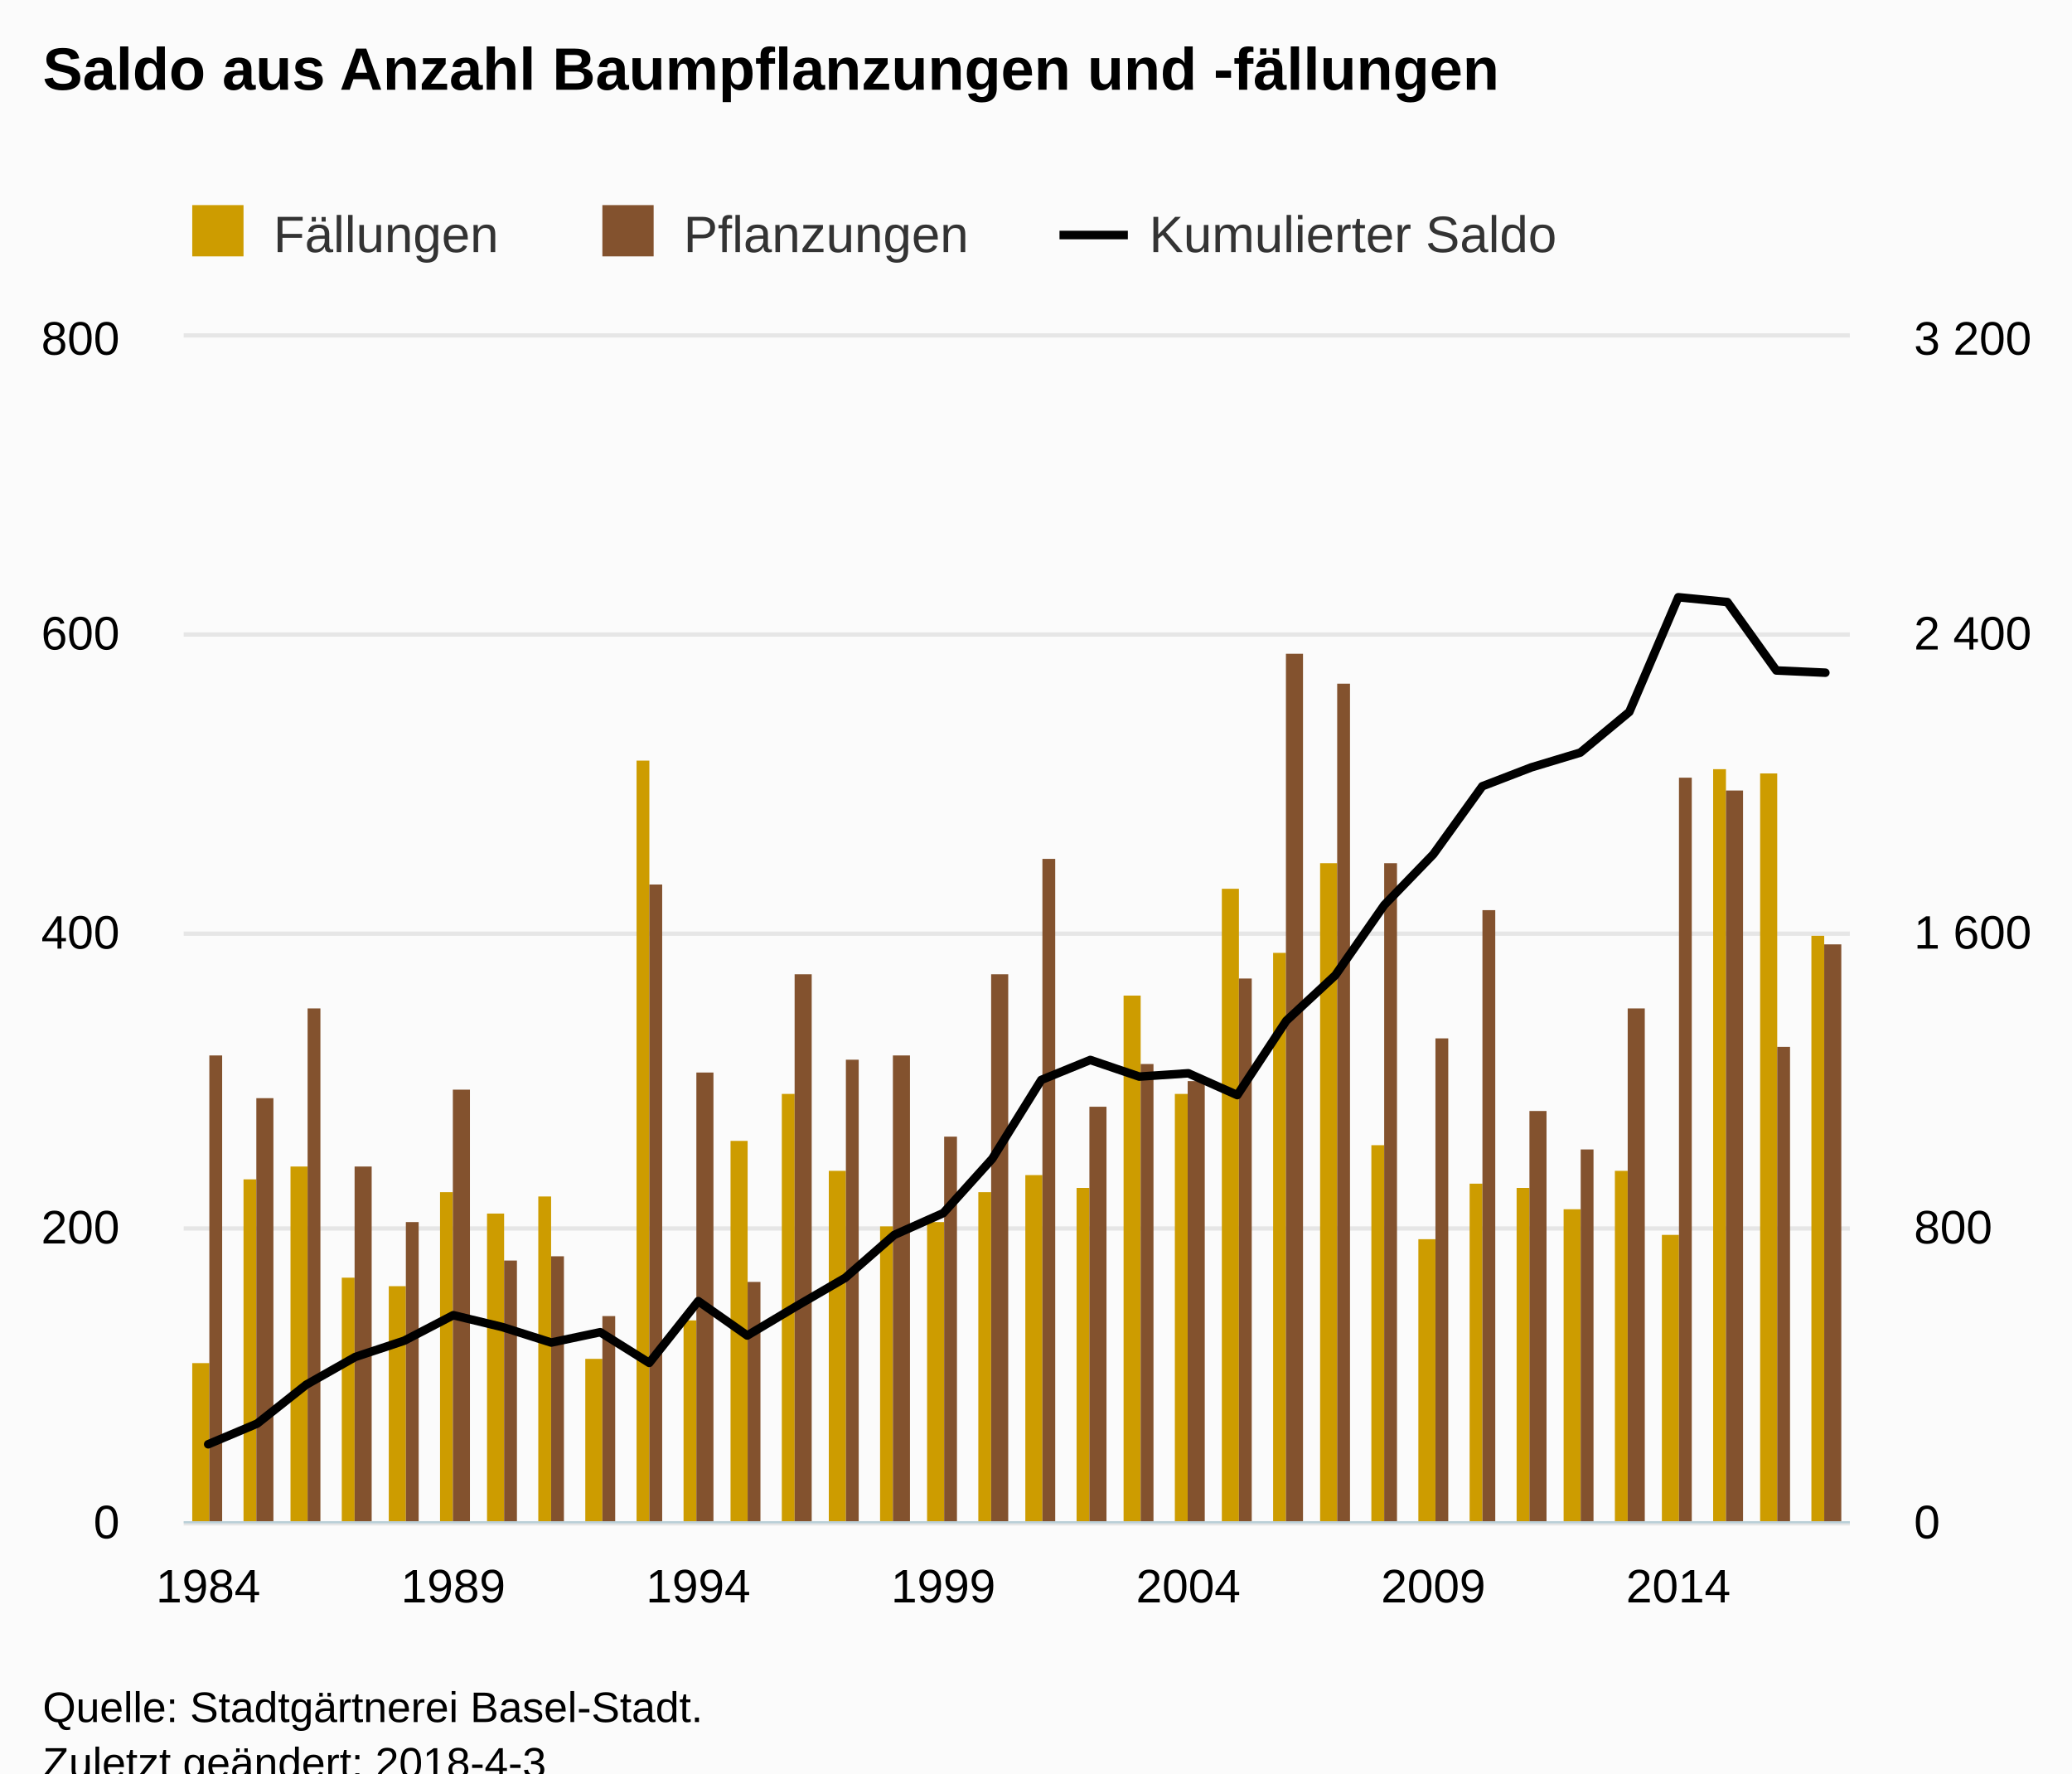
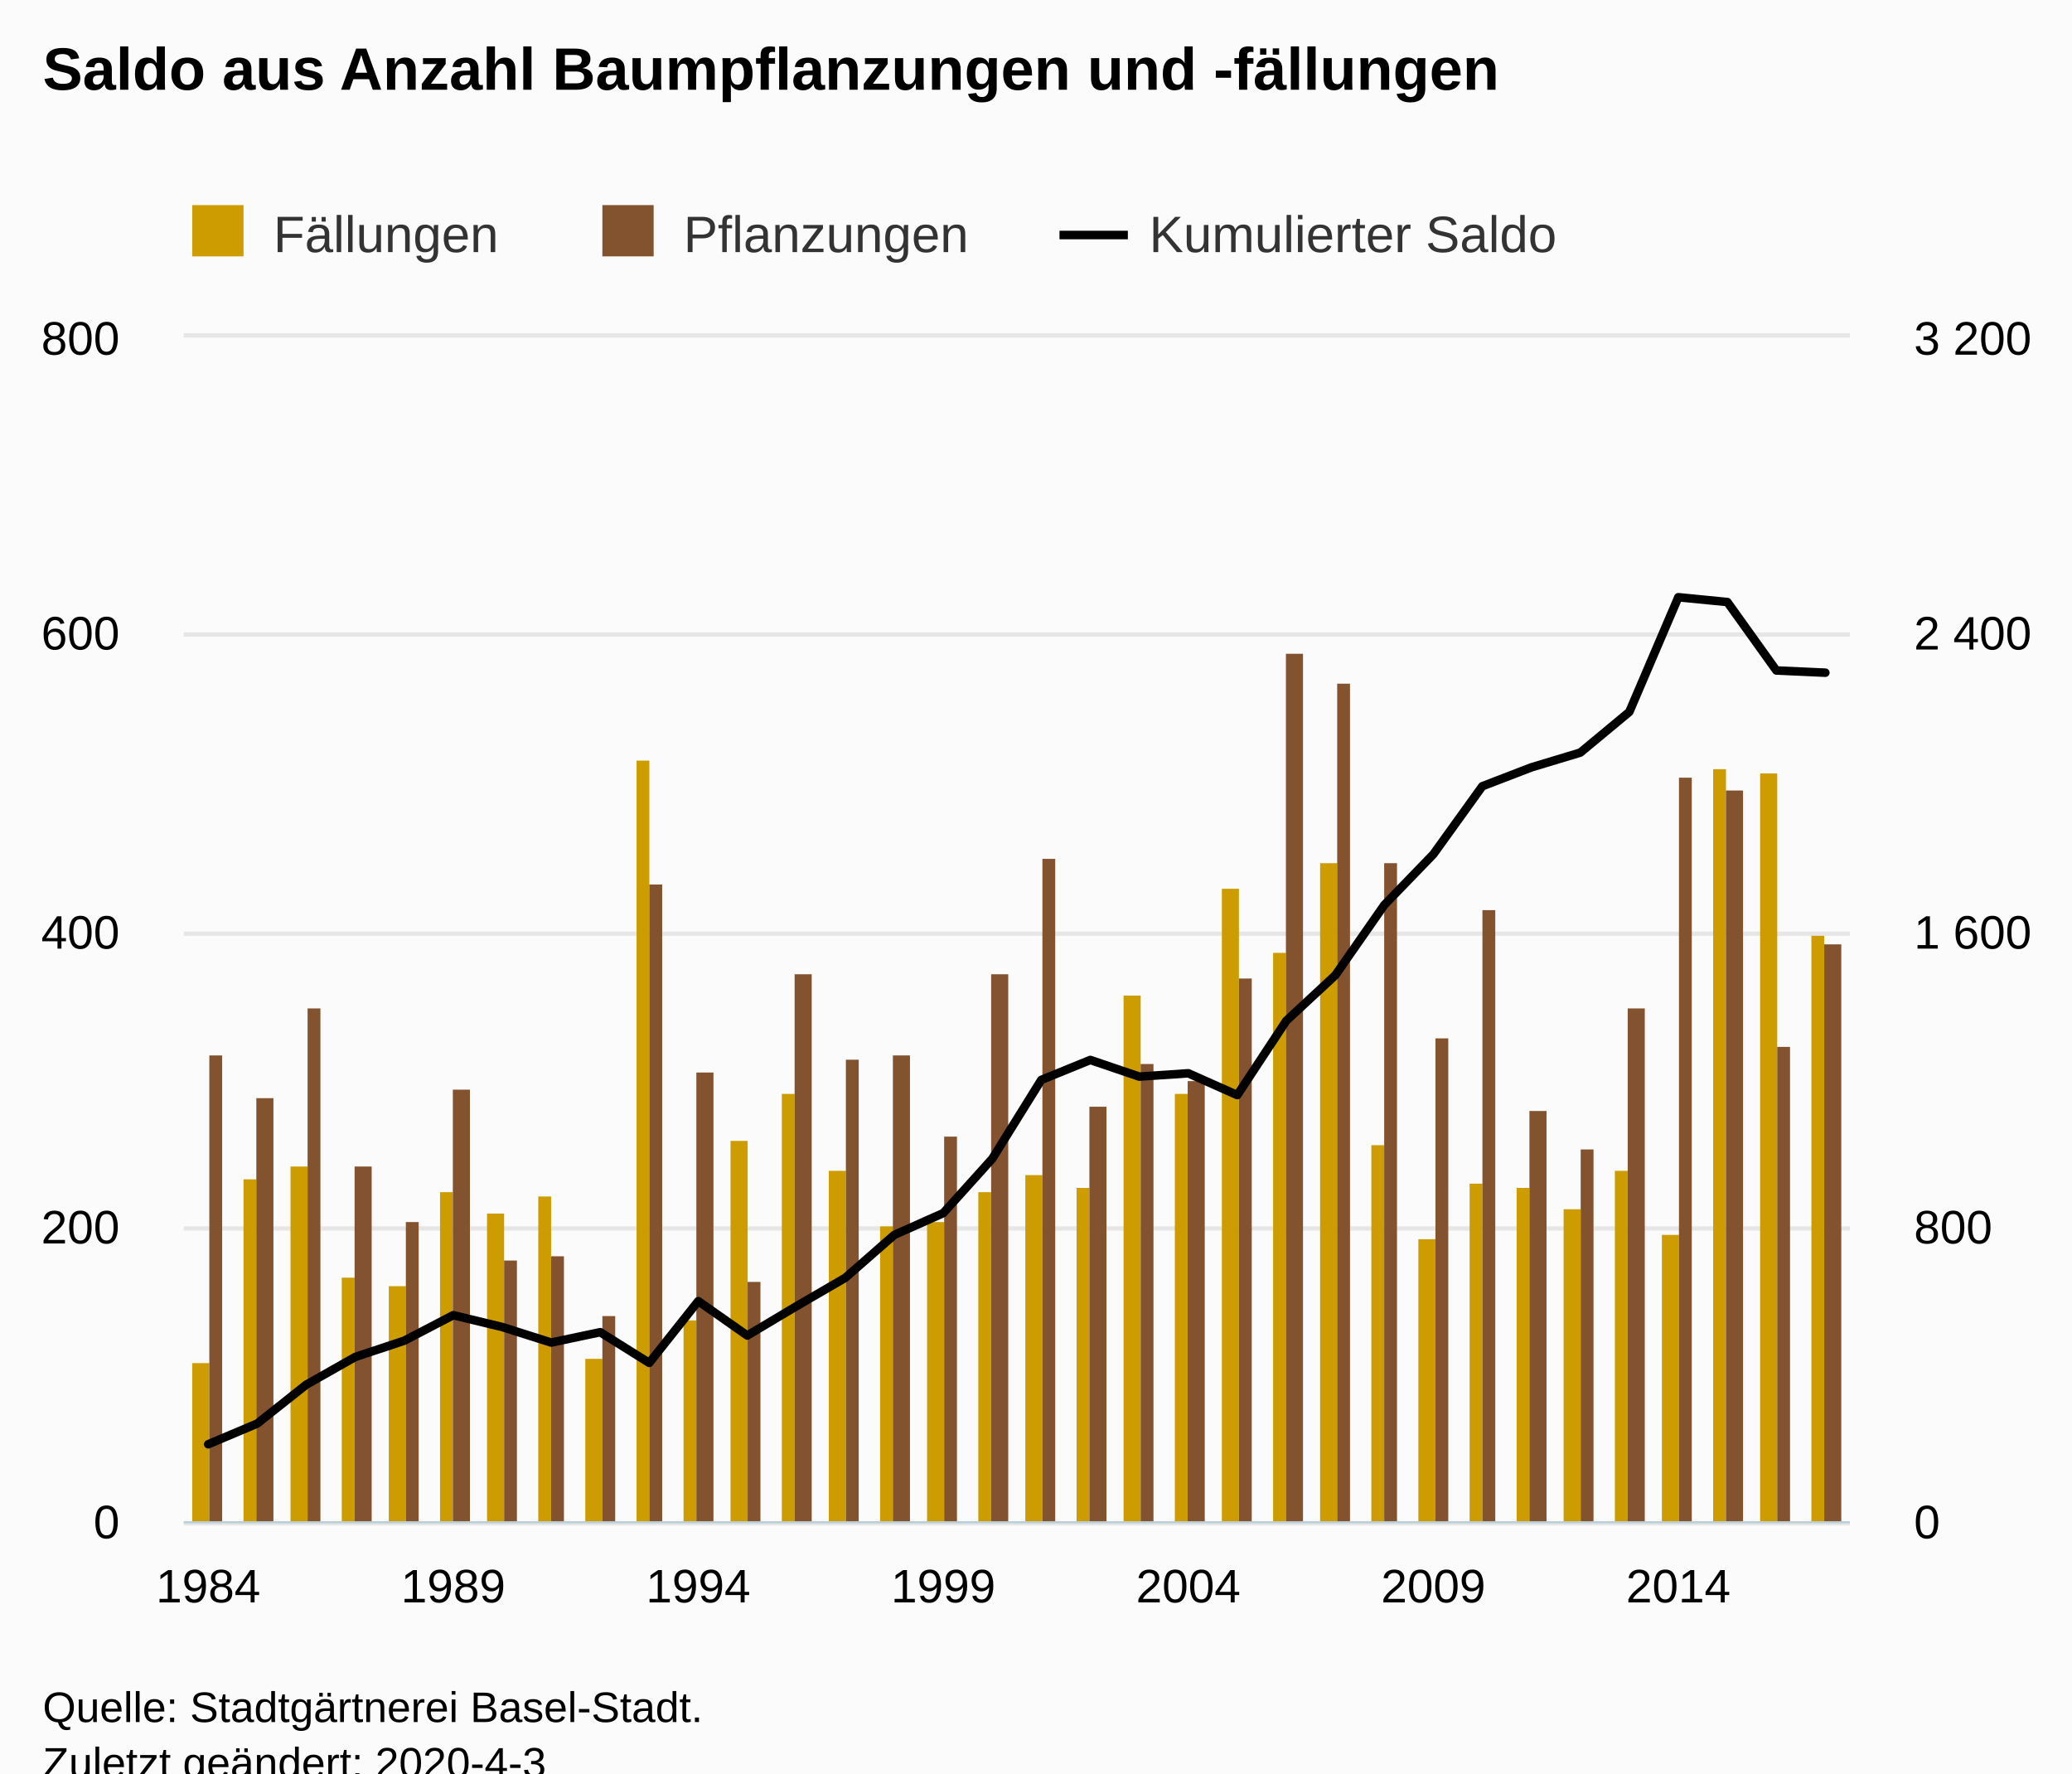
<svg xmlns="http://www.w3.org/2000/svg" version="1.1" class="highcharts-root" style="font-family:Arial;font-size:12px;" viewBox="0 0 485 415">
  <defs>
-     <clipPath id="highcharts-565rbtd-8">
+     <clipPath id="highcharts-wjyx4yk-8">
      <rect x="0" y="0" width="390" height="277" fill="none" />
    </clipPath>
-     <clipPath id="highcharts-565rbtd-9">
+     <clipPath id="highcharts-wjyx4yk-9">
      <rect x="0" y="0" width="390" height="277" fill="none" />
    </clipPath>
-     <clipPath id="highcharts-565rbtd-10">
+     <clipPath id="highcharts-wjyx4yk-10">
      <rect x="0" y="0" width="390" height="277" fill="none" />
    </clipPath>
  </defs>
  <rect fill="#fbfbfb" class="highcharts-background" x="0" y="0" width="485" height="428" rx="0" ry="0" />
  <rect fill="none" class="highcharts-plot-background" x="43" y="79" width="390" height="277" />
  <g class="highcharts-pane-group" data-z-index="0" />
  <g class="highcharts-grid highcharts-xaxis-grid " data-z-index="1">
    <path fill="none" data-z-index="1" class="highcharts-grid-line" d="M 48.5 79 L 48.5 356" opacity="1" />
    <path fill="none" data-z-index="1" class="highcharts-grid-line" d="M 105.5 79 L 105.5 356" opacity="1" />
    <path fill="none" data-z-index="1" class="highcharts-grid-line" d="M 162.5 79 L 162.5 356" opacity="1" />
    <path fill="none" data-z-index="1" class="highcharts-grid-line" d="M 220.5 79 L 220.5 356" opacity="1" />
    <path fill="none" data-z-index="1" class="highcharts-grid-line" d="M 277.5 79 L 277.5 356" opacity="1" />
    <path fill="none" data-z-index="1" class="highcharts-grid-line" d="M 335.5 79 L 335.5 356" opacity="1" />
    <path fill="none" data-z-index="1" class="highcharts-grid-line" d="M 392.5 79 L 392.5 356" opacity="1" />
  </g>
  <g class="highcharts-grid highcharts-yaxis-grid " data-z-index="1">
    <path fill="none" stroke="#e6e6e6" stroke-width="1" data-z-index="1" class="highcharts-grid-line" d="M 43 356.5 L 433 356.5" opacity="1" />
    <path fill="none" stroke="#e6e6e6" stroke-width="1" data-z-index="1" class="highcharts-grid-line" d="M 43 287.5 L 433 287.5" opacity="1" />
    <path fill="none" stroke="#e6e6e6" stroke-width="1" data-z-index="1" class="highcharts-grid-line" d="M 43 218.5 L 433 218.5" opacity="1" />
    <path fill="none" stroke="#e6e6e6" stroke-width="1" data-z-index="1" class="highcharts-grid-line" d="M 43 148.5 L 433 148.5" opacity="1" />
    <path fill="none" stroke="#e6e6e6" stroke-width="1" data-z-index="1" class="highcharts-grid-line" d="M 43 78.5 L 433 78.5" opacity="1" />
  </g>
  <g class="highcharts-grid highcharts-yaxis-grid " data-z-index="1">
    <path fill="none" data-z-index="1" class="highcharts-grid-line" d="M 43 356.5 L 433 356.5" opacity="1" />
    <path fill="none" data-z-index="1" class="highcharts-grid-line" d="M 43 287.5 L 433 287.5" opacity="1" />
    <path fill="none" data-z-index="1" class="highcharts-grid-line" d="M 43 218.5 L 433 218.5" opacity="1" />
    <path fill="none" data-z-index="1" class="highcharts-grid-line" d="M 43 148.5 L 433 148.5" opacity="1" />
    <path fill="none" data-z-index="1" class="highcharts-grid-line" d="M 43 79.5 L 433 79.5" opacity="1" />
  </g>
  <rect fill="none" class="highcharts-plot-border" data-z-index="1" x="43" y="79" width="390" height="277" />
  <g class="highcharts-axis highcharts-xaxis " data-z-index="2">
    <path fill="none" class="highcharts-axis-line" stroke="#B9CFD7" stroke-width="0.5" data-z-index="7" d="M 43 356.25 L 433 356.25" />
  </g>
  <g class="highcharts-axis highcharts-yaxis " data-z-index="2">
    <path fill="none" class="highcharts-axis-line" data-z-index="7" d="M 43 79 L 43 356" />
  </g>
  <g class="highcharts-axis highcharts-yaxis " data-z-index="2">
    <path fill="none" class="highcharts-axis-line" data-z-index="7" d="M 433 79 L 433 356" />
  </g>
  <g class="highcharts-series-group" data-z-index="3">
-     <g data-z-index="0.1" class="highcharts-series highcharts-series-0 highcharts-column-series " transform="translate(43,79) scale(1 1)" clip-path="url(#highcharts-565rbtd-9)">
+     <g data-z-index="0.1" class="highcharts-series highcharts-series-0 highcharts-column-series " transform="translate(43,79) scale(1 1)" clip-path="url(#highcharts-wjyx4yk-9)">
      <rect x="2" y="240" width="4" height="38" fill="#CD9C00" class="highcharts-point" />
      <rect x="14" y="197" width="3" height="81" fill="#CD9C00" class="highcharts-point" />
      <rect x="25" y="194" width="4" height="84" fill="#CD9C00" class="highcharts-point" />
      <rect x="37" y="220" width="3" height="58" fill="#CD9C00" class="highcharts-point" />
      <rect x="48" y="222" width="4" height="56" fill="#CD9C00" class="highcharts-point" />
      <rect x="60" y="200" width="3" height="78" fill="#CD9C00" class="highcharts-point" />
      <rect x="71" y="205" width="4" height="73" fill="#CD9C00" class="highcharts-point" />
      <rect x="83" y="201" width="3" height="77" fill="#CD9C00" class="highcharts-point" />
      <rect x="94" y="239" width="4" height="39" fill="#CD9C00" class="highcharts-point" />
      <rect x="106" y="99" width="3" height="179" fill="#CD9C00" class="highcharts-point" />
      <rect x="117" y="230" width="3" height="48" fill="#CD9C00" class="highcharts-point" />
      <rect x="128" y="188" width="4" height="90" fill="#CD9C00" class="highcharts-point" />
      <rect x="140" y="177" width="3" height="101" fill="#CD9C00" class="highcharts-point" />
      <rect x="151" y="195" width="4" height="83" fill="#CD9C00" class="highcharts-point" />
      <rect x="163" y="208" width="3" height="70" fill="#CD9C00" class="highcharts-point" />
      <rect x="174" y="207" width="4" height="71" fill="#CD9C00" class="highcharts-point" />
      <rect x="186" y="200" width="3" height="78" fill="#CD9C00" class="highcharts-point" />
      <rect x="197" y="196" width="4" height="82" fill="#CD9C00" class="highcharts-point" />
      <rect x="209" y="199" width="3" height="79" fill="#CD9C00" class="highcharts-point" />
      <rect x="220" y="154" width="4" height="124" fill="#CD9C00" class="highcharts-point" />
      <rect x="232" y="177" width="3" height="101" fill="#CD9C00" class="highcharts-point" />
      <rect x="243" y="129" width="4" height="149" fill="#CD9C00" class="highcharts-point" />
      <rect x="255" y="144" width="3" height="134" fill="#CD9C00" class="highcharts-point" />
      <rect x="266" y="123" width="4" height="155" fill="#CD9C00" class="highcharts-point" />
      <rect x="278" y="189" width="3" height="89" fill="#CD9C00" class="highcharts-point" />
      <rect x="289" y="211" width="4" height="67" fill="#CD9C00" class="highcharts-point" />
      <rect x="301" y="198" width="3" height="80" fill="#CD9C00" class="highcharts-point" />
      <rect x="312" y="199" width="3" height="79" fill="#CD9C00" class="highcharts-point" />
      <rect x="323" y="204" width="4" height="74" fill="#CD9C00" class="highcharts-point" />
      <rect x="335" y="195" width="3" height="83" fill="#CD9C00" class="highcharts-point" />
      <rect x="346" y="210" width="4" height="68" fill="#CD9C00" class="highcharts-point" />
      <rect x="358" y="101" width="3" height="177" fill="#CD9C00" class="highcharts-point" />
      <rect x="369" y="102" width="4" height="176" fill="#CD9C00" class="highcharts-point" />
      <rect x="381" y="140" width="3" height="138" fill="#CD9C00" class="highcharts-point" />
    </g>
    <g data-z-index="0.1" class="highcharts-markers highcharts-series-0 highcharts-column-series " transform="translate(43,79) scale(1 1)" clip-path="none" />
-     <g data-z-index="0.1" class="highcharts-series highcharts-series-1 highcharts-column-series " transform="translate(43,79) scale(1 1)" clip-path="url(#highcharts-565rbtd-9)">
+     <g data-z-index="0.1" class="highcharts-series highcharts-series-1 highcharts-column-series " transform="translate(43,79) scale(1 1)" clip-path="url(#highcharts-wjyx4yk-9)">
      <rect x="6" y="168" width="3" height="110" fill="#83522E" class="highcharts-point" />
      <rect x="17" y="178" width="4" height="100" fill="#83522E" class="highcharts-point" />
      <rect x="29" y="157" width="3" height="121" fill="#83522E" class="highcharts-point" />
      <rect x="40" y="194" width="4" height="84" fill="#83522E" class="highcharts-point" />
      <rect x="52" y="207" width="3" height="71" fill="#83522E" class="highcharts-point" />
      <rect x="63" y="176" width="4" height="102" fill="#83522E" class="highcharts-point" />
      <rect x="75" y="216" width="3" height="62" fill="#83522E" class="highcharts-point" />
      <rect x="86" y="215" width="3" height="63" fill="#83522E" class="highcharts-point" />
      <rect x="98" y="229" width="3" height="49" fill="#83522E" class="highcharts-point" />
      <rect x="109" y="128" width="3" height="150" fill="#83522E" class="highcharts-point" />
      <rect x="120" y="172" width="4" height="106" fill="#83522E" class="highcharts-point" />
      <rect x="132" y="221" width="3" height="57" fill="#83522E" class="highcharts-point" />
      <rect x="143" y="149" width="4" height="129" fill="#83522E" class="highcharts-point" />
      <rect x="155" y="169" width="3" height="109" fill="#83522E" class="highcharts-point" />
      <rect x="166" y="168" width="4" height="110" fill="#83522E" class="highcharts-point" />
      <rect x="178" y="187" width="3" height="91" fill="#83522E" class="highcharts-point" />
      <rect x="189" y="149" width="4" height="129" fill="#83522E" class="highcharts-point" />
      <rect x="201" y="122" width="3" height="156" fill="#83522E" class="highcharts-point" />
      <rect x="212" y="180" width="4" height="98" fill="#83522E" class="highcharts-point" />
      <rect x="224" y="170" width="3" height="108" fill="#83522E" class="highcharts-point" />
      <rect x="235" y="174" width="4" height="104" fill="#83522E" class="highcharts-point" />
      <rect x="247" y="150" width="3" height="128" fill="#83522E" class="highcharts-point" />
      <rect x="258" y="74" width="4" height="204" fill="#83522E" class="highcharts-point" />
      <rect x="270" y="81" width="3" height="197" fill="#83522E" class="highcharts-point" />
      <rect x="281" y="123" width="3" height="155" fill="#83522E" class="highcharts-point" />
      <rect x="293" y="164" width="3" height="114" fill="#83522E" class="highcharts-point" />
      <rect x="304" y="134" width="3" height="144" fill="#83522E" class="highcharts-point" />
      <rect x="315" y="181" width="4" height="97" fill="#83522E" class="highcharts-point" />
      <rect x="327" y="190" width="3" height="88" fill="#83522E" class="highcharts-point" />
      <rect x="338" y="157" width="4" height="121" fill="#83522E" class="highcharts-point" />
      <rect x="350" y="103" width="3" height="175" fill="#83522E" class="highcharts-point" />
      <rect x="361" y="106" width="4" height="172" fill="#83522E" class="highcharts-point" />
      <rect x="373" y="166" width="3" height="112" fill="#83522E" class="highcharts-point" />
      <rect x="384" y="142" width="4" height="136" fill="#83522E" class="highcharts-point" />
    </g>
    <g data-z-index="0.1" class="highcharts-markers highcharts-series-1 highcharts-column-series " transform="translate(43,79) scale(1 1)" clip-path="none" />
-     <g data-z-index="0.1" class="highcharts-series highcharts-series-2 highcharts-line-series " transform="translate(43,79) scale(1 1)" clip-path="url(#highcharts-565rbtd-10)">
+     <g data-z-index="0.1" class="highcharts-series highcharts-series-2 highcharts-line-series " transform="translate(43,79) scale(1 1)" clip-path="url(#highcharts-wjyx4yk-10)">
      <path fill="none" d="M 5.735 258.995 L 17.206 254.148 L 28.676 245.058 L 40.147 238.566 L 51.618 234.757 L 63.088 228.785 L 74.559 231.555 L 86.029 235.19 L 97.5 232.767 L 108.971 239.951 L 120.441 225.495 L 131.912 233.546 L 143.382 226.707 L 154.853 220.042 L 166.324 210.001 L 177.794 204.893 L 189.265 192.169 L 200.735 173.731 L 212.206 169.057 L 223.676 172.952 L 235.147 172.173 L 246.618 177.28 L 258.088 159.881 L 269.559 149.234 L 281.029 132.787 L 292.5 120.928 L 303.971 105 L 315.441 100.586 L 326.912 97.123 L 338.382 87.601 L 349.853 60.767 L 361.324 61.892 L 372.794 77.906 L 384.265 78.426" class="highcharts-graph" data-z-index="1" stroke="#000000" stroke-width="2" stroke-linejoin="round" stroke-linecap="round" />
    </g>
    <g data-z-index="0.1" class="highcharts-markers highcharts-series-2 highcharts-line-series " transform="translate(43,79) scale(1 1)" clip-path="none" />
  </g>
  <text x="10" text-anchor="start" class="highcharts-title" data-z-index="4" style="color:#000000;font-size:14px;font-weight:bold;fill:#000000;" y="21">
    <tspan>Saldo aus Anzahl Baumpflanzungen und -fällungen</tspan>
  </text>
  <text x="10" text-anchor="start" class="highcharts-subtitle" data-z-index="4" style="color:#000000;font-size:12px;font-weight:normal;font-family:Arial;fill:#000000;" y="40" />
  <g class="highcharts-legend" data-z-index="7" transform="translate(35,41)">
    <rect fill="none" class="highcharts-legend-box" rx="0" ry="0" x="0" y="0" width="341" height="26" visibility="visible" />
    <g data-z-index="1">
      <g>
        <g class="highcharts-legend-item highcharts-column-series highcharts-color-undefined highcharts-series-0" data-z-index="1" transform="translate(8,3)">
          <text x="21" style="color:#333333;font-size:12px;font-weight:normal;cursor:pointer;fill:#333333;" text-anchor="start" data-z-index="2" y="15">
            <tspan>Fällungen</tspan>
          </text>
          <rect x="2" y="4" width="12" height="12" fill="#CD9C00" class="highcharts-point" data-z-index="3" />
        </g>
        <g class="highcharts-legend-item highcharts-column-series highcharts-color-undefined highcharts-series-1" data-z-index="1" transform="translate(104,3)">
          <text x="21" y="15" style="color:#333333;font-size:12px;font-weight:normal;cursor:pointer;fill:#333333;" text-anchor="start" data-z-index="2">
            <tspan>Pflanzungen</tspan>
          </text>
          <rect x="2" y="4" width="12" height="12" fill="#83522E" class="highcharts-point" data-z-index="3" />
        </g>
        <g class="highcharts-legend-item highcharts-line-series highcharts-color-undefined highcharts-series-2" data-z-index="1" transform="translate(213,3)">
          <path fill="none" d="M 0 11 L 16 11" class="highcharts-graph" stroke="#000000" stroke-width="2" />
          <text x="21" y="15" style="color:#333333;font-size:12px;font-weight:normal;cursor:pointer;fill:#333333;" text-anchor="start" data-z-index="2">
            <tspan>Kumulierter Saldo</tspan>
          </text>
        </g>
      </g>
    </g>
  </g>
  <g class="highcharts-axis-labels highcharts-xaxis-labels " data-z-index="7">
    <text x="48.735" style="color:#000000;cursor:default;font-size:11px;fill:#000000;" text-anchor="middle" transform="translate(0,0)" y="375" opacity="1">1984</text>
    <text x="106.088" style="color:#000000;cursor:default;font-size:11px;fill:#000000;" text-anchor="middle" transform="translate(0,0)" y="375" opacity="1">1989</text>
    <text x="163.441" style="color:#000000;cursor:default;font-size:11px;fill:#000000;" text-anchor="middle" transform="translate(0,0)" y="375" opacity="1">1994</text>
    <text x="220.794" style="color:#000000;cursor:default;font-size:11px;fill:#000000;" text-anchor="middle" transform="translate(0,0)" y="375" opacity="1">1999</text>
    <text x="278.147" style="color:#000000;cursor:default;font-size:11px;fill:#000000;" text-anchor="middle" transform="translate(0,0)" y="375" opacity="1">2004</text>
    <text x="335.5" style="color:#000000;cursor:default;font-size:11px;fill:#000000;" text-anchor="middle" transform="translate(0,0)" y="375" opacity="1">2009</text>
    <text x="392.853" style="color:#000000;cursor:default;font-size:11px;fill:#000000;" text-anchor="middle" transform="translate(0,0)" y="375" opacity="1">2014</text>
  </g>
  <g class="highcharts-axis-labels highcharts-yaxis-labels " data-z-index="7">
    <text x="28" style="color:#000000;cursor:default;font-size:11px;fill:#000000;" text-anchor="end" transform="translate(0,0)" y="360" opacity="1">0</text>
    <text x="28" style="color:#000000;cursor:default;font-size:11px;fill:#000000;" text-anchor="end" transform="translate(0,0)" y="291" opacity="1">200</text>
    <text x="28" style="color:#000000;cursor:default;font-size:11px;fill:#000000;" text-anchor="end" transform="translate(0,0)" y="222" opacity="1">400</text>
    <text x="28" style="color:#000000;cursor:default;font-size:11px;fill:#000000;" text-anchor="end" transform="translate(0,0)" y="152" opacity="1">600</text>
    <text x="28" style="color:#000000;cursor:default;font-size:11px;fill:#000000;" text-anchor="end" transform="translate(0,0)" y="83" opacity="1">800</text>
  </g>
  <g class="highcharts-axis-labels highcharts-yaxis-labels " data-z-index="7">
    <text x="448" style="color:#000000;cursor:default;font-size:11px;fill:#000000;" text-anchor="start" transform="translate(0,0)" y="360" opacity="1">0</text>
    <text x="448" style="color:#000000;cursor:default;font-size:11px;fill:#000000;" text-anchor="start" transform="translate(0,0)" y="291" opacity="1">800</text>
    <text x="448" style="color:#000000;cursor:default;font-size:11px;fill:#000000;" text-anchor="start" transform="translate(0,0)" y="222" opacity="1">
      <tspan>1 600</tspan>
    </text>
    <text x="448" style="color:#000000;cursor:default;font-size:11px;fill:#000000;" text-anchor="start" transform="translate(0,0)" y="152" opacity="1">
      <tspan>2 400</tspan>
    </text>
    <text x="448" style="color:#000000;cursor:default;font-size:11px;fill:#000000;" text-anchor="start" transform="translate(0,0)" y="83" opacity="1">
      <tspan>3 200</tspan>
    </text>
  </g>
  <text x="10" class="highcharts-credits" text-anchor="start" data-z-index="8" style="cursor:default;color:#000000;font-size:10px;fill:#000000;" y="403">
    <tspan>Quelle: Stadtgärtnerei Basel-Stadt.</tspan>
-     <tspan x="10" dy="13">Zuletzt geändert: 2018-4-3</tspan>
+     <tspan x="10" dy="13">Zuletzt geändert: 2020-4-3</tspan>
  </text>
</svg>
